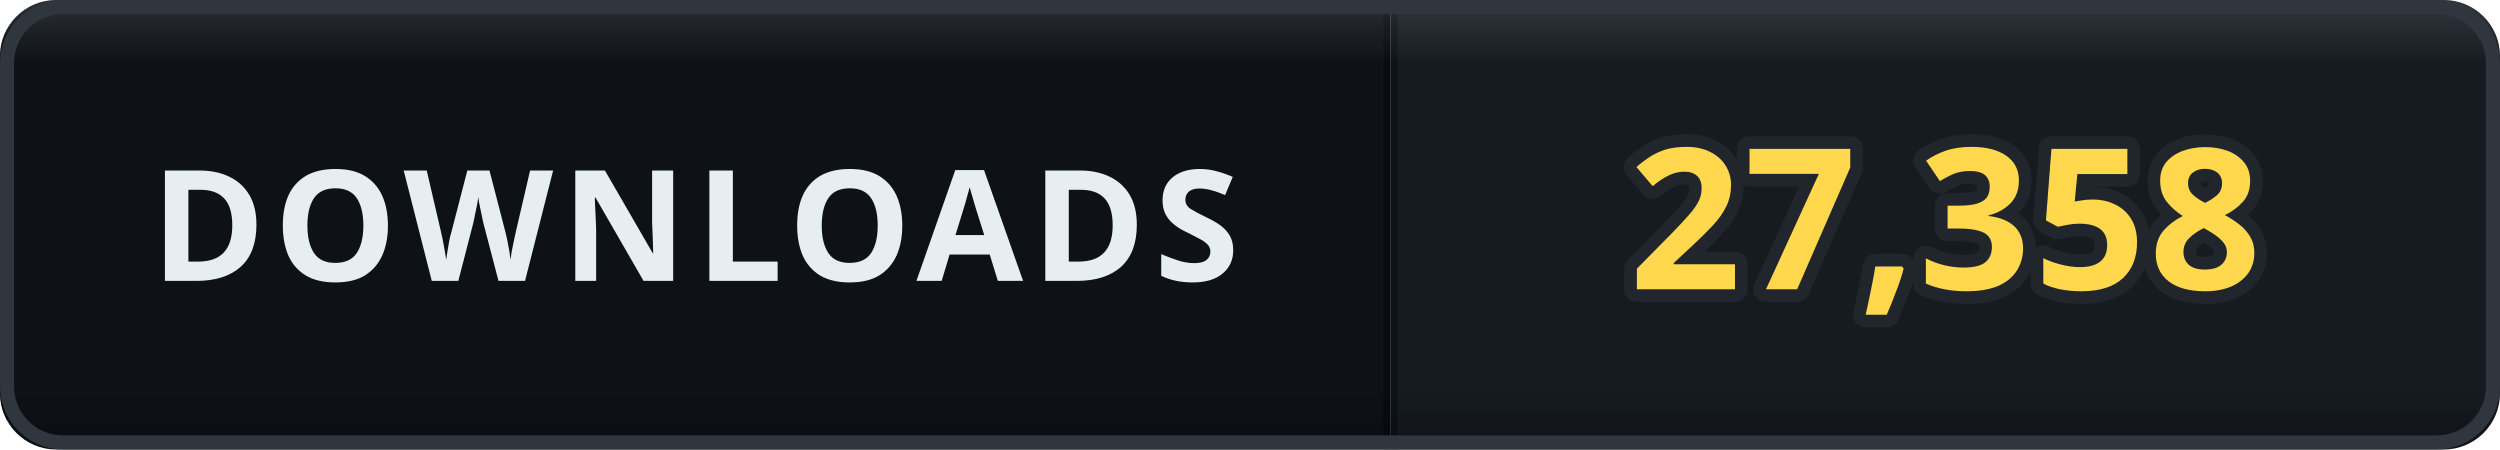
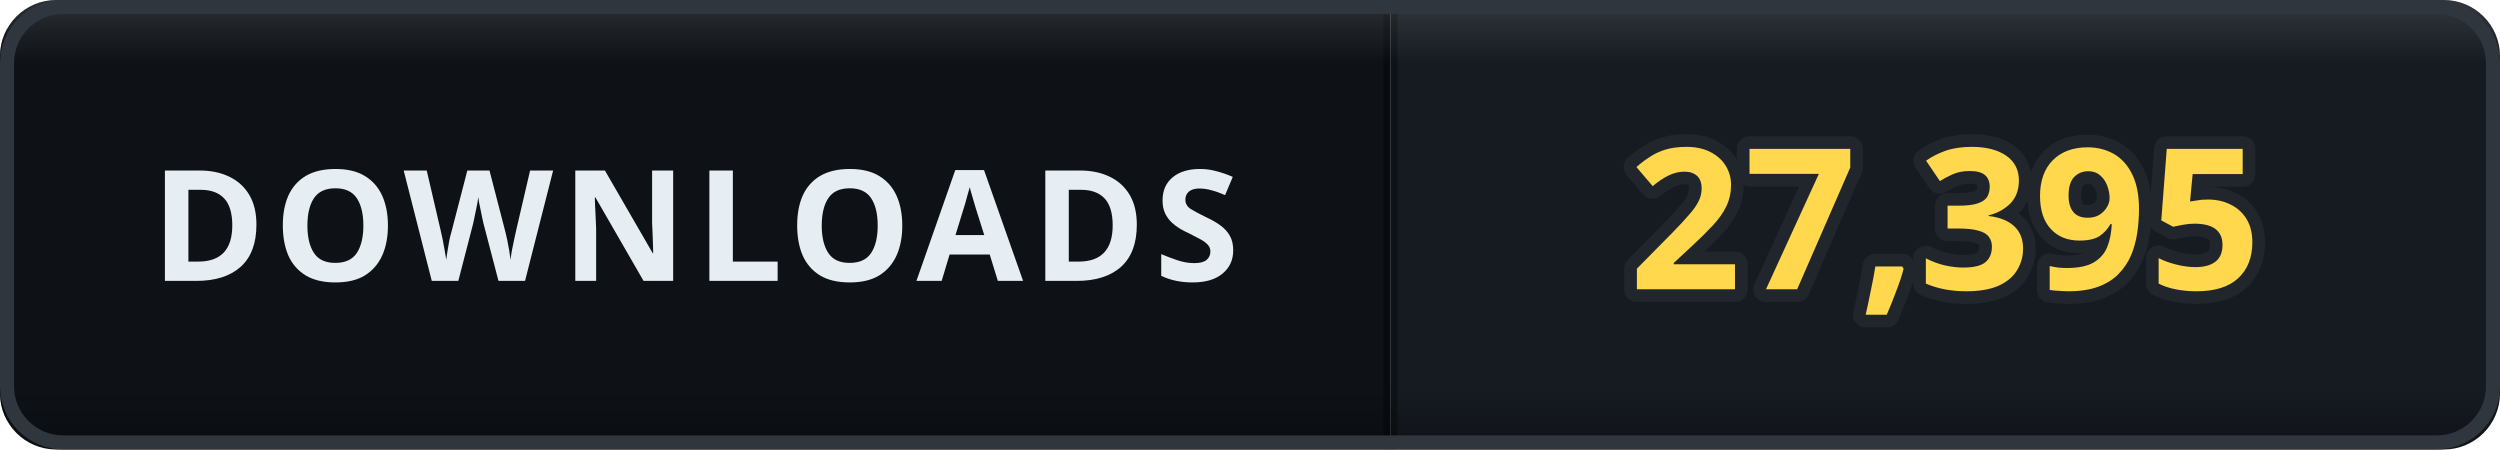
- <svg xmlns="http://www.w3.org/2000/svg" width="178" height="32" viewBox="0 0 178 32" role="img" aria-label="DOWNLOADS: 27,358">
+ <svg xmlns="http://www.w3.org/2000/svg" width="178" height="32" viewBox="0 0 178 32" role="img" aria-label="DOWNLOADS: 27,395">
  <defs>
    <clipPath id="clip">
      <rect width="178" height="32" rx="4" />
    </clipPath>
    <linearGradient id="bevel" x1="0" y1="0" x2="0" y2="1">
      <stop offset="0" stop-color="#ffffff" stop-opacity="0.12" />
      <stop offset="0.14" stop-color="#ffffff" stop-opacity="0" />
      <stop offset="0.86" stop-color="#000000" stop-opacity="0" />
      <stop offset="1" stop-color="#000000" stop-opacity="0.28" />
    </linearGradient>
  </defs>
  <g clip-path="url(#clip)">
    <rect width="0" height="32" fill="#161b22" />
    <rect x="0" width="99" height="32" fill="#0e1217" />
    <rect x="99" width="79" height="32" fill="#161b22" />
    <rect x="-0.5" width="1" height="32" fill="#000000" opacity="0.35" />
    <rect x="98.5" width="1" height="32" fill="#000000" opacity="0.35" />
    <text x="49.5" y="20" font-family="Verdana, 'Segoe UI', sans-serif" font-size="11" font-weight="700" letter-spacing="0.6" fill="#e6edf3" text-anchor="middle">DOWNLOADS</text>
-     <text x="138.5" y="20.6" font-family="Verdana, 'Segoe UI', sans-serif" font-size="14" font-weight="700" letter-spacing="0.2" fill="#ffd84d" stroke="#21262d" stroke-width="1.8" stroke-linejoin="round" paint-order="stroke" text-anchor="middle">27,358</text>
+     <text x="138.5" y="20.6" font-family="Verdana, 'Segoe UI', sans-serif" font-size="14" font-weight="700" letter-spacing="0.2" fill="#ffd84d" stroke="#21262d" stroke-width="1.8" stroke-linejoin="round" paint-order="stroke" text-anchor="middle">27,395</text>
    <rect width="178" height="32" rx="4" fill="url(#bevel)" />
  </g>
  <rect x="0.5" y="0.5" width="177" height="31" rx="4" fill="none" stroke="#30363d" />
</svg>
